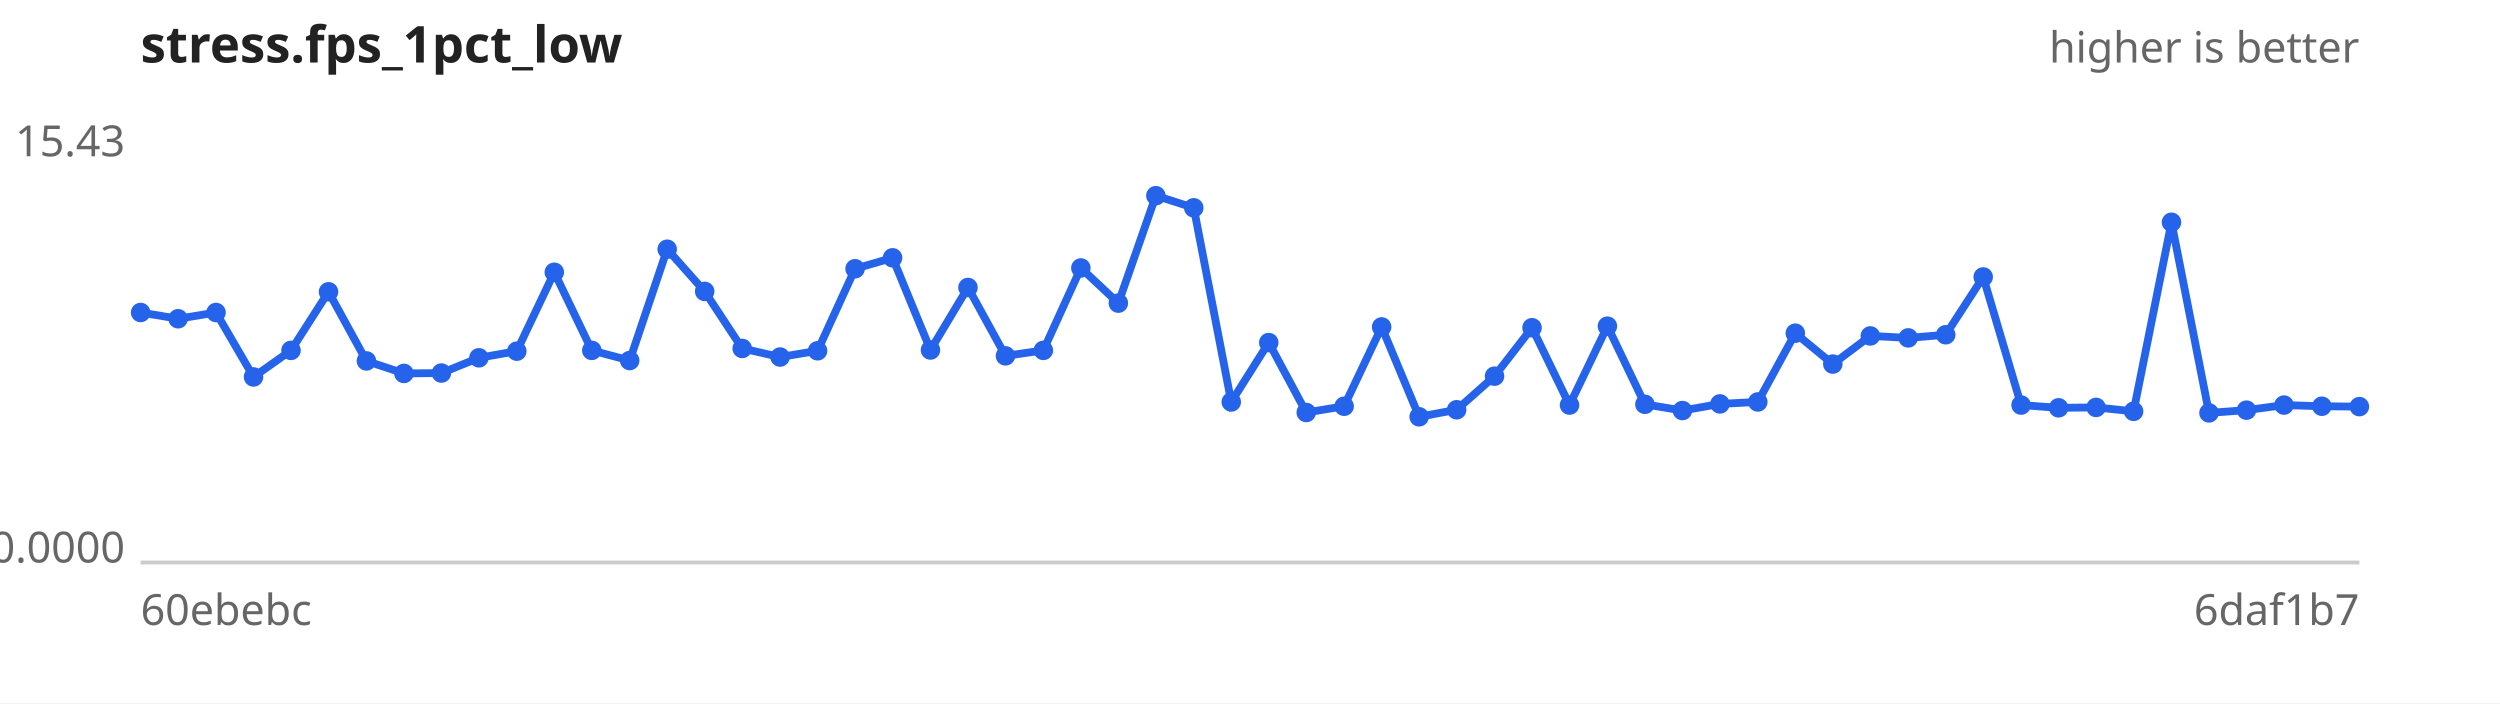
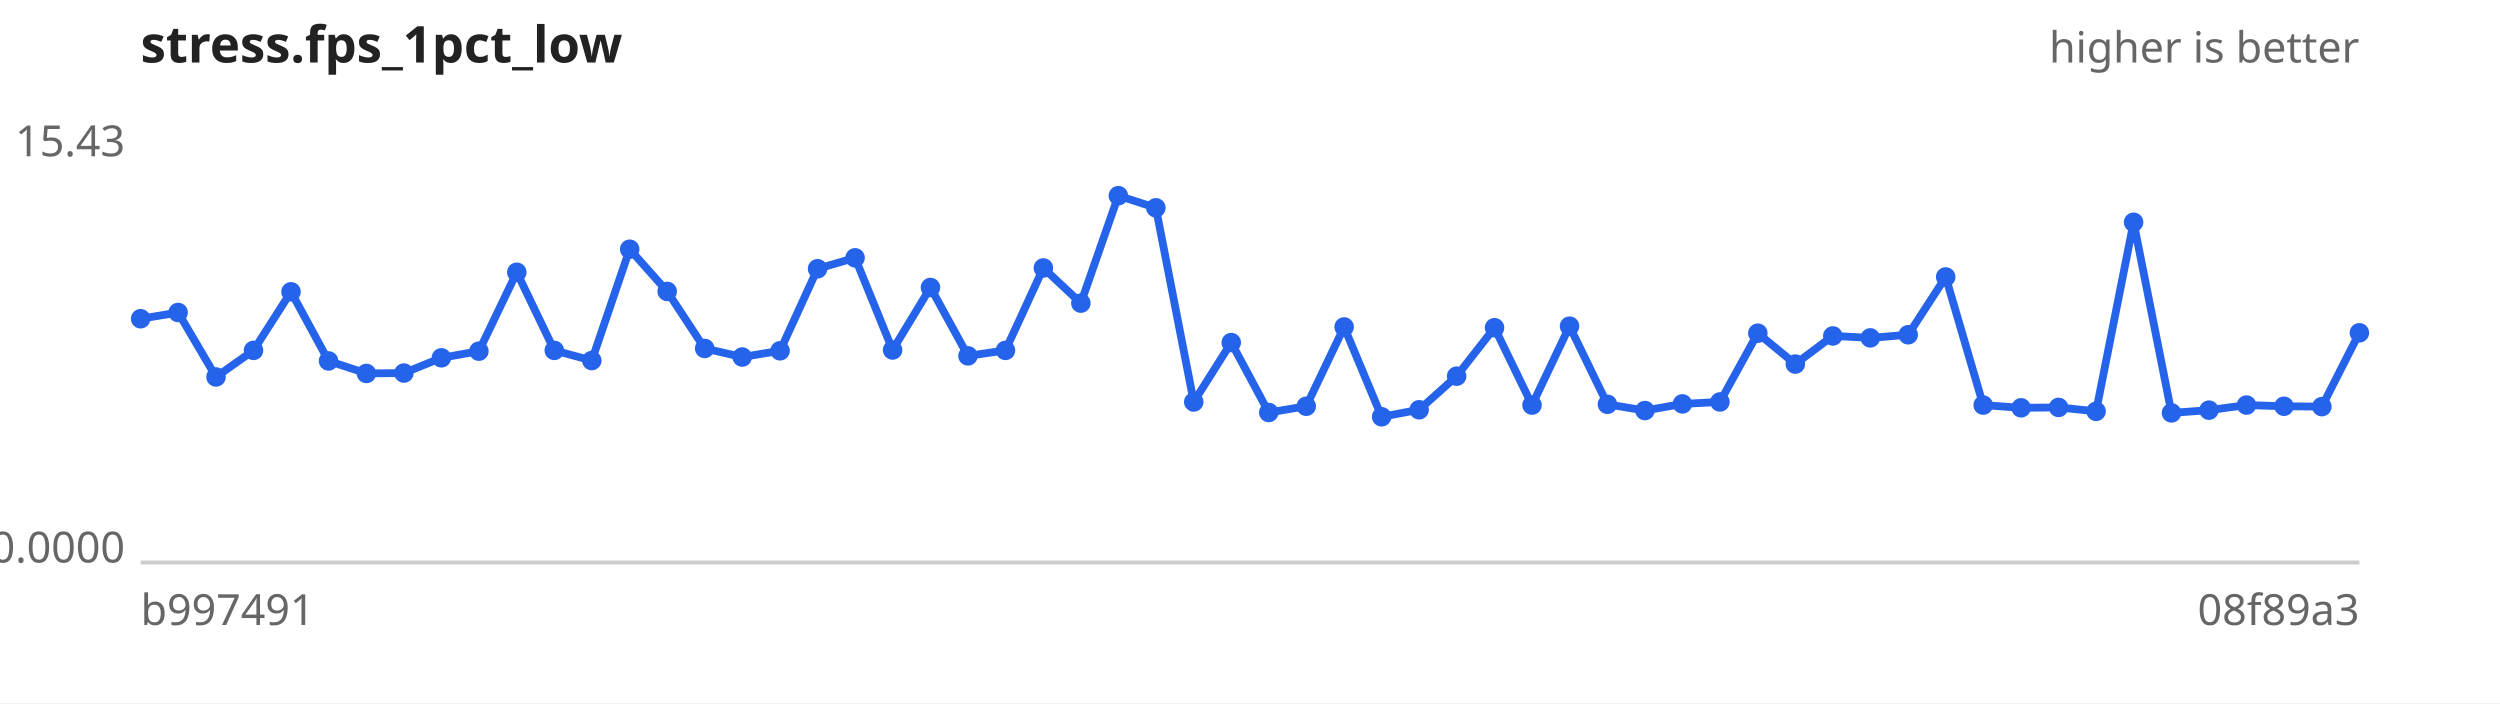
<svg xmlns="http://www.w3.org/2000/svg" width="640" height="180" viewBox="0 0 640 180" font-family="sans-serif" font-size="11">
  <rect width="640" height="180" fill="#ffffff" />
  <text x="36" y="16" font-size="13" font-weight="bold" fill="#222">stress.fps_1pct_low</text>
  <text x="604" y="16" text-anchor="end" fill="#666">higher is better</text>
  <line x1="36" y1="144" x2="604" y2="144" stroke="#ccc" />
  <text x="32" y="40.0" text-anchor="end" fill="#666">15.43</text>
  <text x="32" y="144.0" text-anchor="end" fill="#666">0.0000</text>
-   <text x="36" y="160" fill="#666">60ebebc</text>
-   <text x="604" y="160" text-anchor="end" fill="#666">6daf1b7</text>
-   <path d="M36.0,80.0 L45.6,81.6 L55.3,80.0 L64.9,96.5 L74.5,89.7 L84.1,74.7 L93.8,92.4 L103.4,95.6 L113.0,95.5 L122.6,91.6 L132.3,89.9 L141.9,69.7 L151.5,89.7 L161.2,92.3 L170.8,63.8 L180.4,74.6 L190.0,89.2 L199.7,91.4 L209.3,89.8 L218.9,68.8 L228.5,66.0 L238.2,89.6 L247.8,73.6 L257.4,91.1 L267.1,89.7 L276.7,68.6 L286.3,77.6 L295.9,50.1 L305.6,53.2 L315.2,102.9 L324.8,87.7 L334.4,105.6 L344.1,104.0 L353.7,83.7 L363.3,106.7 L372.9,104.9 L382.6,96.3 L392.2,83.9 L401.8,103.7 L411.5,83.5 L421.1,103.5 L430.7,105.1 L440.3,103.4 L450.0,102.9 L459.6,85.3 L469.2,93.2 L478.8,86.0 L488.5,86.5 L498.1,85.7 L507.7,70.9 L517.4,103.7 L527.0,104.4 L536.6,104.3 L546.2,105.3 L555.9,56.9 L565.5,105.7 L575.1,105.0 L584.7,103.7 L594.4,104.0 L604.0,104.1" fill="none" stroke="#2563eb" stroke-width="2" />
+   <text x="36" y="160" fill="#666">b997491</text>
+   <text x="604" y="160" text-anchor="end" fill="#666">08f89a3</text>
+   <path d="M36.0,81.6 L45.6,80.0 L55.3,96.5 L64.9,89.7 L74.5,74.7 L84.1,92.4 L93.8,95.6 L103.4,95.5 L113.0,91.6 L122.6,89.9 L132.3,69.7 L141.9,89.7 L151.5,92.3 L161.2,63.8 L170.8,74.6 L180.4,89.2 L190.0,91.4 L199.7,89.8 L209.3,68.8 L218.9,66.0 L228.5,89.6 L238.2,73.6 L247.8,91.1 L257.4,89.7 L267.1,68.6 L276.7,77.6 L286.3,50.1 L295.9,53.2 L305.6,102.9 L315.2,87.7 L324.8,105.6 L334.4,104.0 L344.1,83.7 L353.7,106.7 L363.3,104.9 L372.9,96.3 L382.6,83.9 L392.2,103.7 L401.8,83.5 L411.5,103.5 L421.1,105.1 L430.7,103.4 L440.3,102.9 L450.0,85.3 L459.6,93.2 L469.2,86.0 L478.8,86.5 L488.5,85.7 L498.1,70.9 L507.7,103.7 L517.4,104.4 L527.0,104.3 L536.6,105.3 L546.2,56.9 L555.9,105.7 L565.5,105.0 L575.1,103.7 L584.7,104.0 L594.4,104.1 L604.0,85.2" fill="none" stroke="#2563eb" stroke-width="2" />
  <g fill="#2563eb">
-     <circle cx="36.0" cy="80.0" r="2.5" />
-     <circle cx="45.6" cy="81.6" r="2.5" />
-     <circle cx="55.3" cy="80.0" r="2.5" />
-     <circle cx="64.9" cy="96.5" r="2.5" />
-     <circle cx="74.5" cy="89.7" r="2.5" />
-     <circle cx="84.1" cy="74.7" r="2.5" />
-     <circle cx="93.8" cy="92.4" r="2.5" />
-     <circle cx="103.4" cy="95.6" r="2.5" />
-     <circle cx="113.0" cy="95.5" r="2.5" />
-     <circle cx="122.6" cy="91.6" r="2.5" />
-     <circle cx="132.3" cy="89.9" r="2.5" />
-     <circle cx="141.9" cy="69.7" r="2.5" />
-     <circle cx="151.5" cy="89.7" r="2.5" />
-     <circle cx="161.2" cy="92.3" r="2.5" />
-     <circle cx="170.8" cy="63.8" r="2.5" />
-     <circle cx="180.4" cy="74.6" r="2.5" />
-     <circle cx="190.0" cy="89.2" r="2.5" />
-     <circle cx="199.7" cy="91.4" r="2.5" />
-     <circle cx="209.3" cy="89.8" r="2.5" />
-     <circle cx="218.9" cy="68.8" r="2.5" />
-     <circle cx="228.5" cy="66.0" r="2.5" />
-     <circle cx="238.2" cy="89.6" r="2.5" />
-     <circle cx="247.8" cy="73.6" r="2.5" />
-     <circle cx="257.4" cy="91.1" r="2.5" />
-     <circle cx="267.1" cy="89.7" r="2.5" />
-     <circle cx="276.7" cy="68.6" r="2.5" />
-     <circle cx="286.3" cy="77.6" r="2.5" />
-     <circle cx="295.9" cy="50.1" r="2.5" />
-     <circle cx="305.6" cy="53.2" r="2.5" />
-     <circle cx="315.2" cy="102.9" r="2.5" />
-     <circle cx="324.8" cy="87.7" r="2.5" />
-     <circle cx="334.4" cy="105.6" r="2.5" />
-     <circle cx="344.1" cy="104.0" r="2.5" />
-     <circle cx="353.7" cy="83.7" r="2.5" />
-     <circle cx="363.3" cy="106.7" r="2.5" />
-     <circle cx="372.9" cy="104.9" r="2.5" />
-     <circle cx="382.6" cy="96.3" r="2.5" />
-     <circle cx="392.2" cy="83.9" r="2.5" />
-     <circle cx="401.8" cy="103.7" r="2.5" />
-     <circle cx="411.5" cy="83.5" r="2.5" />
-     <circle cx="421.1" cy="103.5" r="2.5" />
-     <circle cx="430.7" cy="105.1" r="2.5" />
-     <circle cx="440.3" cy="103.4" r="2.5" />
-     <circle cx="450.0" cy="102.9" r="2.5" />
-     <circle cx="459.6" cy="85.3" r="2.5" />
-     <circle cx="469.2" cy="93.2" r="2.5" />
-     <circle cx="478.8" cy="86.0" r="2.5" />
-     <circle cx="488.5" cy="86.5" r="2.5" />
-     <circle cx="498.1" cy="85.7" r="2.5" />
-     <circle cx="507.7" cy="70.9" r="2.5" />
-     <circle cx="517.4" cy="103.7" r="2.5" />
-     <circle cx="527.0" cy="104.4" r="2.5" />
-     <circle cx="536.6" cy="104.3" r="2.5" />
-     <circle cx="546.2" cy="105.3" r="2.5" />
-     <circle cx="555.9" cy="56.9" r="2.5" />
-     <circle cx="565.5" cy="105.7" r="2.5" />
-     <circle cx="575.1" cy="105.0" r="2.5" />
-     <circle cx="584.7" cy="103.7" r="2.5" />
-     <circle cx="594.4" cy="104.0" r="2.5" />
-     <circle cx="604.0" cy="104.1" r="2.5" />
+     <circle cx="36.0" cy="81.6" r="2.5" />
+     <circle cx="45.6" cy="80.0" r="2.5" />
+     <circle cx="55.3" cy="96.5" r="2.5" />
+     <circle cx="64.9" cy="89.7" r="2.5" />
+     <circle cx="74.5" cy="74.7" r="2.5" />
+     <circle cx="84.1" cy="92.4" r="2.5" />
+     <circle cx="93.8" cy="95.6" r="2.5" />
+     <circle cx="103.4" cy="95.5" r="2.5" />
+     <circle cx="113.0" cy="91.6" r="2.5" />
+     <circle cx="122.6" cy="89.9" r="2.5" />
+     <circle cx="132.3" cy="69.7" r="2.5" />
+     <circle cx="141.9" cy="89.7" r="2.5" />
+     <circle cx="151.5" cy="92.3" r="2.5" />
+     <circle cx="161.2" cy="63.8" r="2.5" />
+     <circle cx="170.8" cy="74.6" r="2.5" />
+     <circle cx="180.4" cy="89.2" r="2.5" />
+     <circle cx="190.0" cy="91.4" r="2.5" />
+     <circle cx="199.7" cy="89.8" r="2.5" />
+     <circle cx="209.3" cy="68.8" r="2.5" />
+     <circle cx="218.9" cy="66.0" r="2.5" />
+     <circle cx="228.5" cy="89.6" r="2.5" />
+     <circle cx="238.2" cy="73.6" r="2.5" />
+     <circle cx="247.8" cy="91.1" r="2.5" />
+     <circle cx="257.4" cy="89.7" r="2.5" />
+     <circle cx="267.1" cy="68.6" r="2.5" />
+     <circle cx="276.7" cy="77.6" r="2.5" />
+     <circle cx="286.3" cy="50.1" r="2.5" />
+     <circle cx="295.9" cy="53.2" r="2.5" />
+     <circle cx="305.6" cy="102.9" r="2.5" />
+     <circle cx="315.2" cy="87.7" r="2.5" />
+     <circle cx="324.8" cy="105.6" r="2.5" />
+     <circle cx="334.4" cy="104.0" r="2.5" />
+     <circle cx="344.1" cy="83.7" r="2.5" />
+     <circle cx="353.7" cy="106.7" r="2.5" />
+     <circle cx="363.3" cy="104.9" r="2.5" />
+     <circle cx="372.9" cy="96.3" r="2.5" />
+     <circle cx="382.6" cy="83.9" r="2.5" />
+     <circle cx="392.2" cy="103.7" r="2.5" />
+     <circle cx="401.8" cy="83.5" r="2.5" />
+     <circle cx="411.5" cy="103.5" r="2.5" />
+     <circle cx="421.1" cy="105.1" r="2.5" />
+     <circle cx="430.7" cy="103.4" r="2.5" />
+     <circle cx="440.3" cy="102.9" r="2.5" />
+     <circle cx="450.0" cy="85.3" r="2.5" />
+     <circle cx="459.6" cy="93.2" r="2.5" />
+     <circle cx="469.2" cy="86.0" r="2.5" />
+     <circle cx="478.8" cy="86.5" r="2.5" />
+     <circle cx="488.5" cy="85.7" r="2.5" />
+     <circle cx="498.1" cy="70.9" r="2.5" />
+     <circle cx="507.7" cy="103.7" r="2.5" />
+     <circle cx="517.4" cy="104.4" r="2.5" />
+     <circle cx="527.0" cy="104.3" r="2.5" />
+     <circle cx="536.6" cy="105.3" r="2.5" />
+     <circle cx="546.2" cy="56.9" r="2.5" />
+     <circle cx="555.9" cy="105.7" r="2.5" />
+     <circle cx="565.5" cy="105.0" r="2.5" />
+     <circle cx="575.1" cy="103.7" r="2.5" />
+     <circle cx="584.7" cy="104.0" r="2.5" />
+     <circle cx="594.4" cy="104.1" r="2.5" />
+     <circle cx="604.0" cy="85.2" r="2.5" />
  </g>
</svg>
